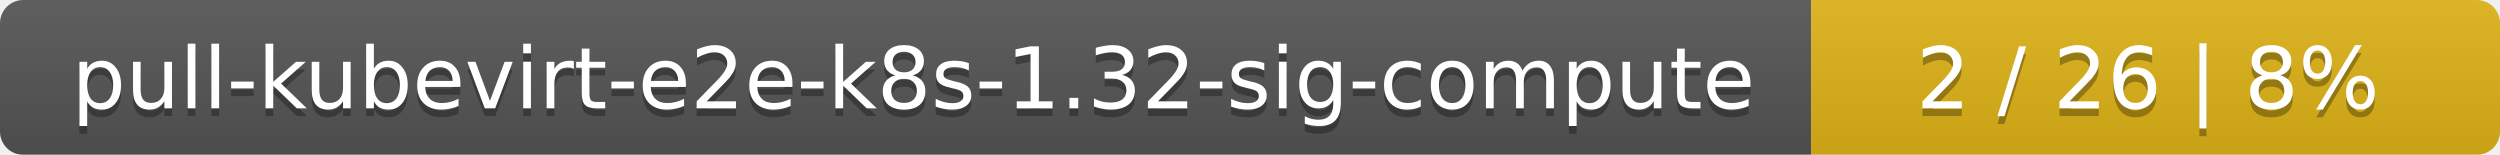
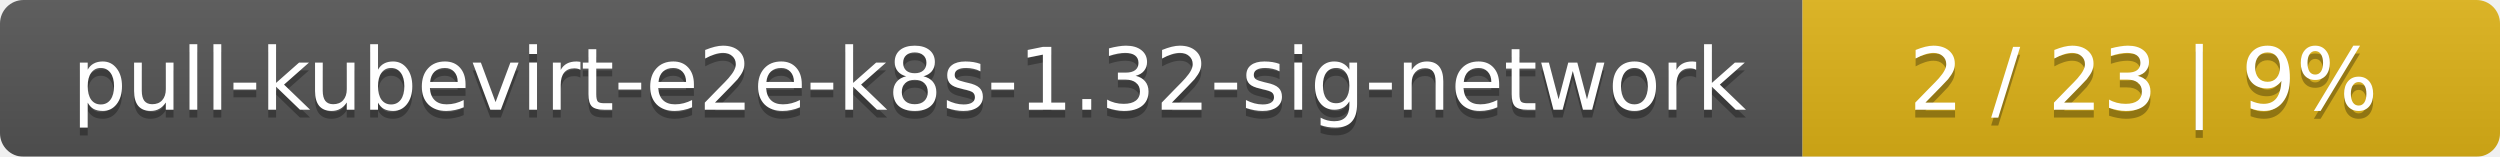
- <svg xmlns="http://www.w3.org/2000/svg" width="323" height="20">
+ <svg xmlns="http://www.w3.org/2000/svg" width="319" height="20">
  <linearGradient id="smooth" x2="0" y2="100%">
    <stop offset="0" stop-color="#bbb" stop-opacity=".1" />
    <stop offset="1" stop-opacity=".1" />
  </linearGradient>
  <mask id="round">
-     <rect width="323" height="20" rx="3" fill="#fff" />
+     <rect width="319" height="20" rx="3" fill="#fff" />
  </mask>
  <g mask="url(#round)">
-     <rect width="234" height="20" fill="#555" />
-     <rect x="234" width="89" height="20" fill="#dfb317" />
-     <rect width="323" height="20" fill="url(#smooth)" />
+     <rect width="230" height="20" fill="#555" />
+     <rect x="230" width="89" height="20" fill="#dfb317" />
+     <rect width="319" height="20" fill="url(#smooth)" />
  </g>
  <g fill="#fff" text-anchor="middle" font-family="DejaVu Sans,Verdana,Geneva,sans-serif" font-size="11">
-     <text x="118" y="15" fill="#010101" fill-opacity=".3">pull-kubevirt-e2e-k8s-1.32-sig-compute</text>
-     <text x="118" y="14">pull-kubevirt-e2e-k8s-1.32-sig-compute</text>
-     <text x="277.5" y="15" fill="#010101" fill-opacity=".3">2 / 26    |    8%</text>
-     <text x="277.5" y="14">2 / 26    |    8%</text>
+     <text x="116" y="15" fill="#010101" fill-opacity=".3">pull-kubevirt-e2e-k8s-1.32-sig-network</text>
+     <text x="116" y="14">pull-kubevirt-e2e-k8s-1.32-sig-network</text>
+     <text x="273.5" y="15" fill="#010101" fill-opacity=".3">2 / 23    |    9%</text>
+     <text x="273.5" y="14">2 / 23    |    9%</text>
  </g>
</svg>
